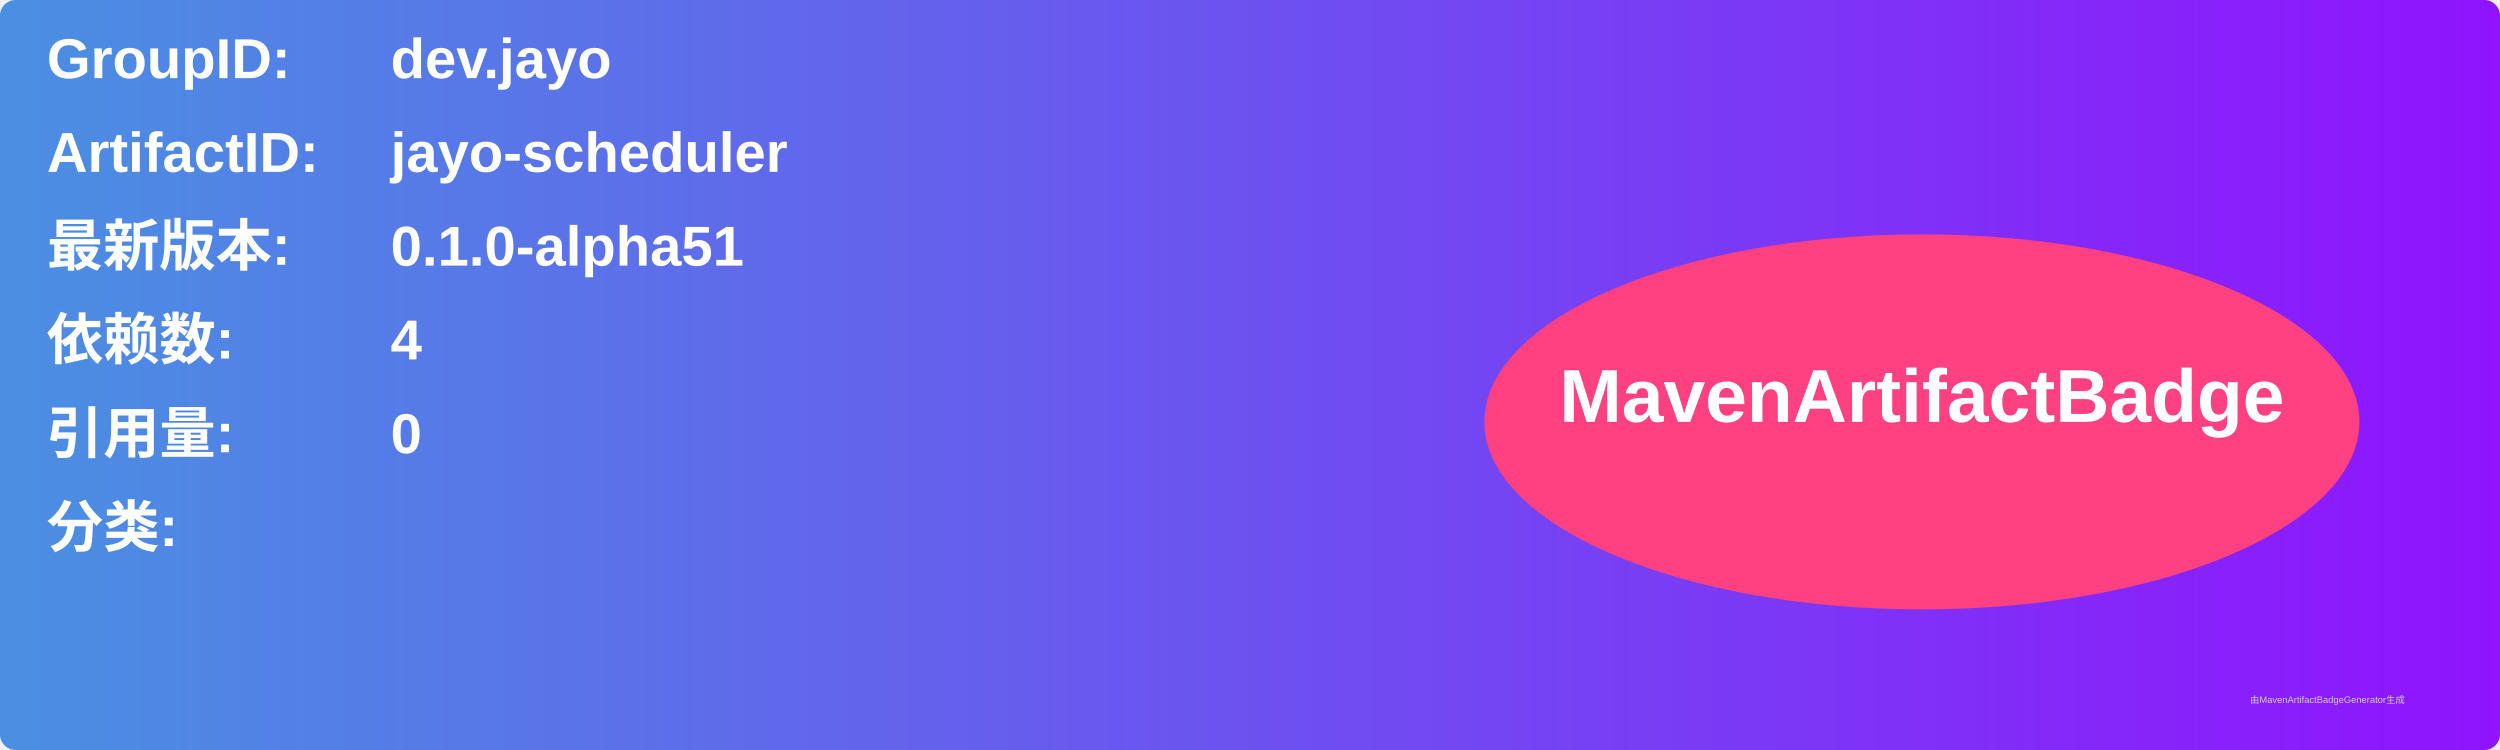
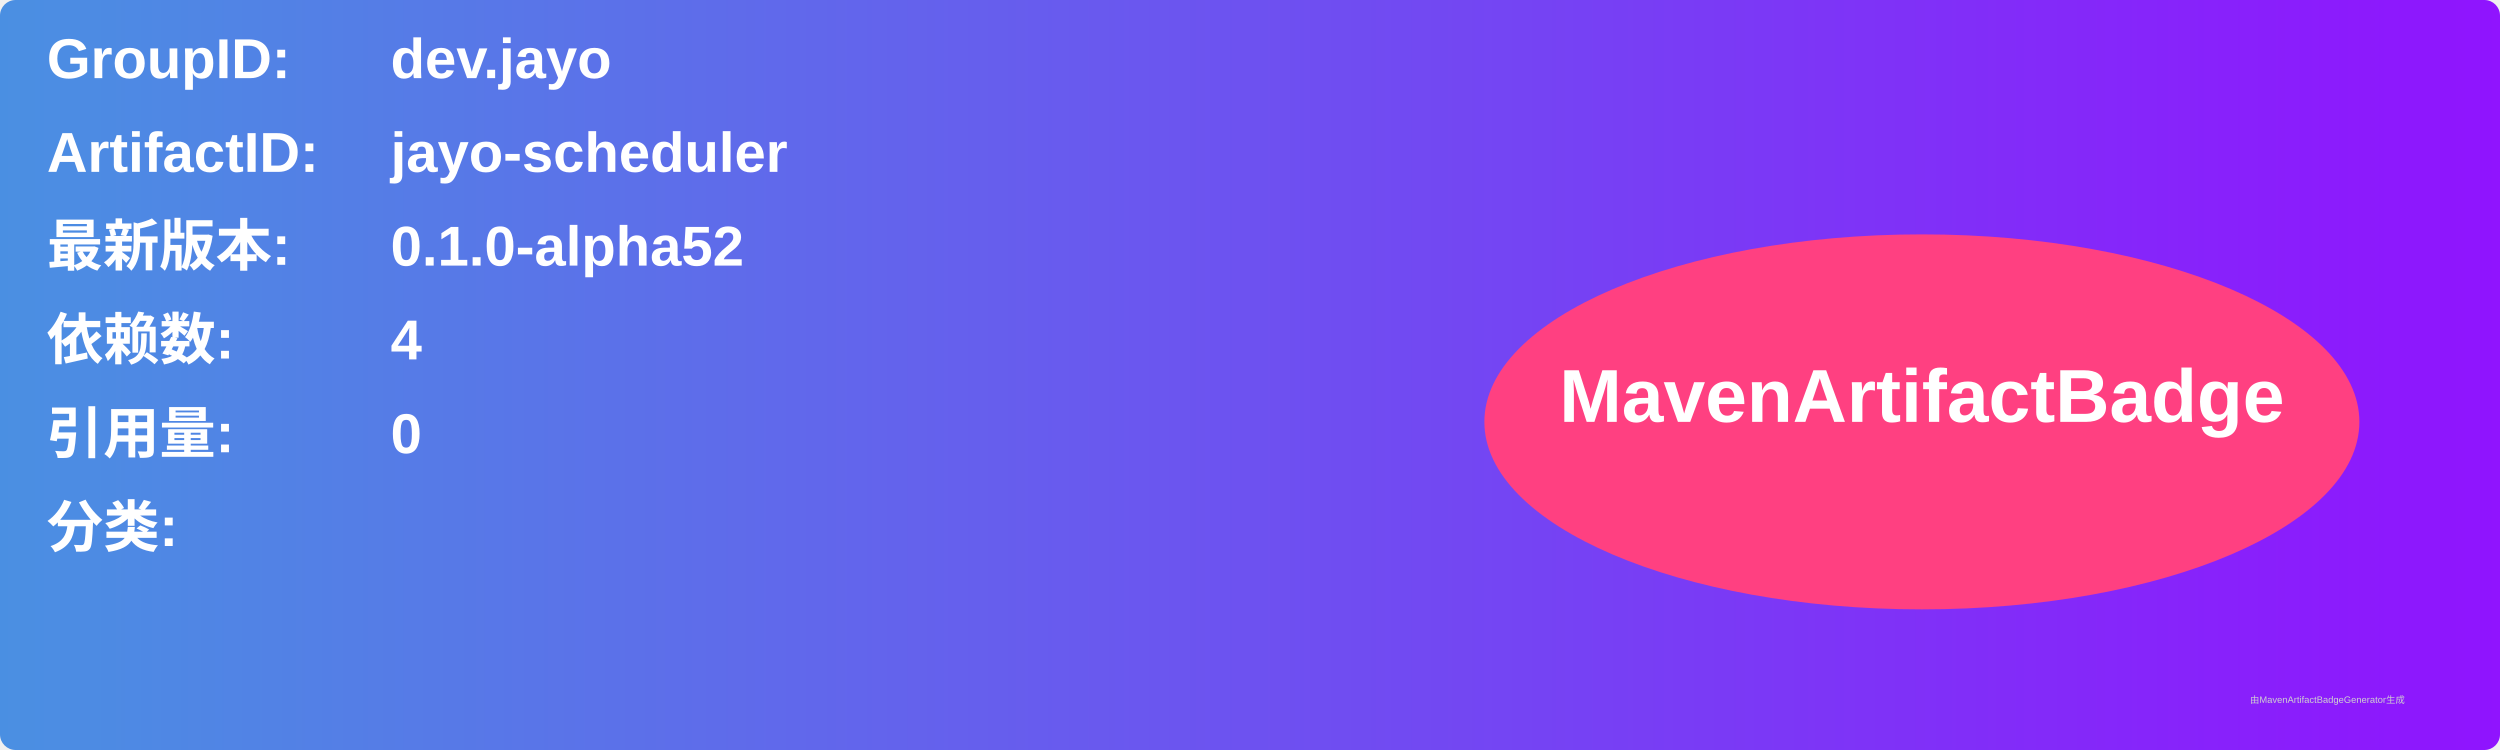
<svg xmlns="http://www.w3.org/2000/svg" width="800" height="240" viewBox="0 0 800 240">
  <linearGradient id="grad" x1="0%" y1="0%" x2="100%" y2="0%">
    <stop offset="0%" stop-color="#4a90e2" />
    <stop offset="100%" stop-color="#9013fe" />
  </linearGradient>
  <rect width="100%" height="100%" rx="5" ry="5" fill="url(#grad)" />
  <g transform="translate(15, 15)">
    <text x="0" y="10" font-family="Arial" font-size="18" fill="white" font-weight="bold" width="260">GroupID:</text>
    <text x="110" y="10" font-family="Arial" font-size="18" fill="white" font-weight="bold" width="460">dev.jayo</text>
    <text x="0" y="40" font-family="Arial" font-size="18" fill="white" font-weight="bold" width="260">ArtifactID:</text>
    <text x="110" y="40" font-family="Arial" font-size="18" fill="white" font-weight="bold" width="460">jayo-scheduler</text>
    <text x="0" y="70" font-family="Arial" font-size="18" fill="white" font-weight="bold">最新版本:</text>
    <text x="110" y="70" font-family="Arial" font-size="18" fill="white" font-weight="bold">
-       <tspan font-weight="bold">0.1.0-alpha51</tspan>
+       <tspan font-weight="bold">0.1.0-alpha52</tspan>
    </text>
    <text x="0" y="100" font-family="Arial" font-size="18" fill="white" font-weight="bold">依赖数: </text>
    <text x="110" y="100" font-family="Arial" font-size="18" fill="white">
      <tspan font-weight="bold">4</tspan>
    </text>
    <text x="0" y="130" font-family="Arial" font-size="18" fill="white" font-weight="bold">引用量: </text>
    <text x="110" y="130" font-family="Arial" font-size="18" fill="white">
      <tspan font-weight="bold">0</tspan>
    </text>
    <text x="0" y="160" font-family="Arial" font-size="18" fill="white" font-weight="bold">分类:</text>
    <text x="10" y="190" font-family="Arial" font-size="10" fill="white">
      <tspan font-weight="bold" />
    </text>
    <ellipse cx="600" cy="120" rx="140" ry="60" fill="#ff4081" />
    <text x="600" y="120" text-anchor="middle" font-family="Arial" font-size="24" fill="white" font-weight="bold">MavenArtifactBadge</text>
  </g>
  <text x="720" y="225" font-family="Arial" font-size="3" fill="#d0d0d0">由MavenArtifactBadgeGenerator生成</text>
</svg>
